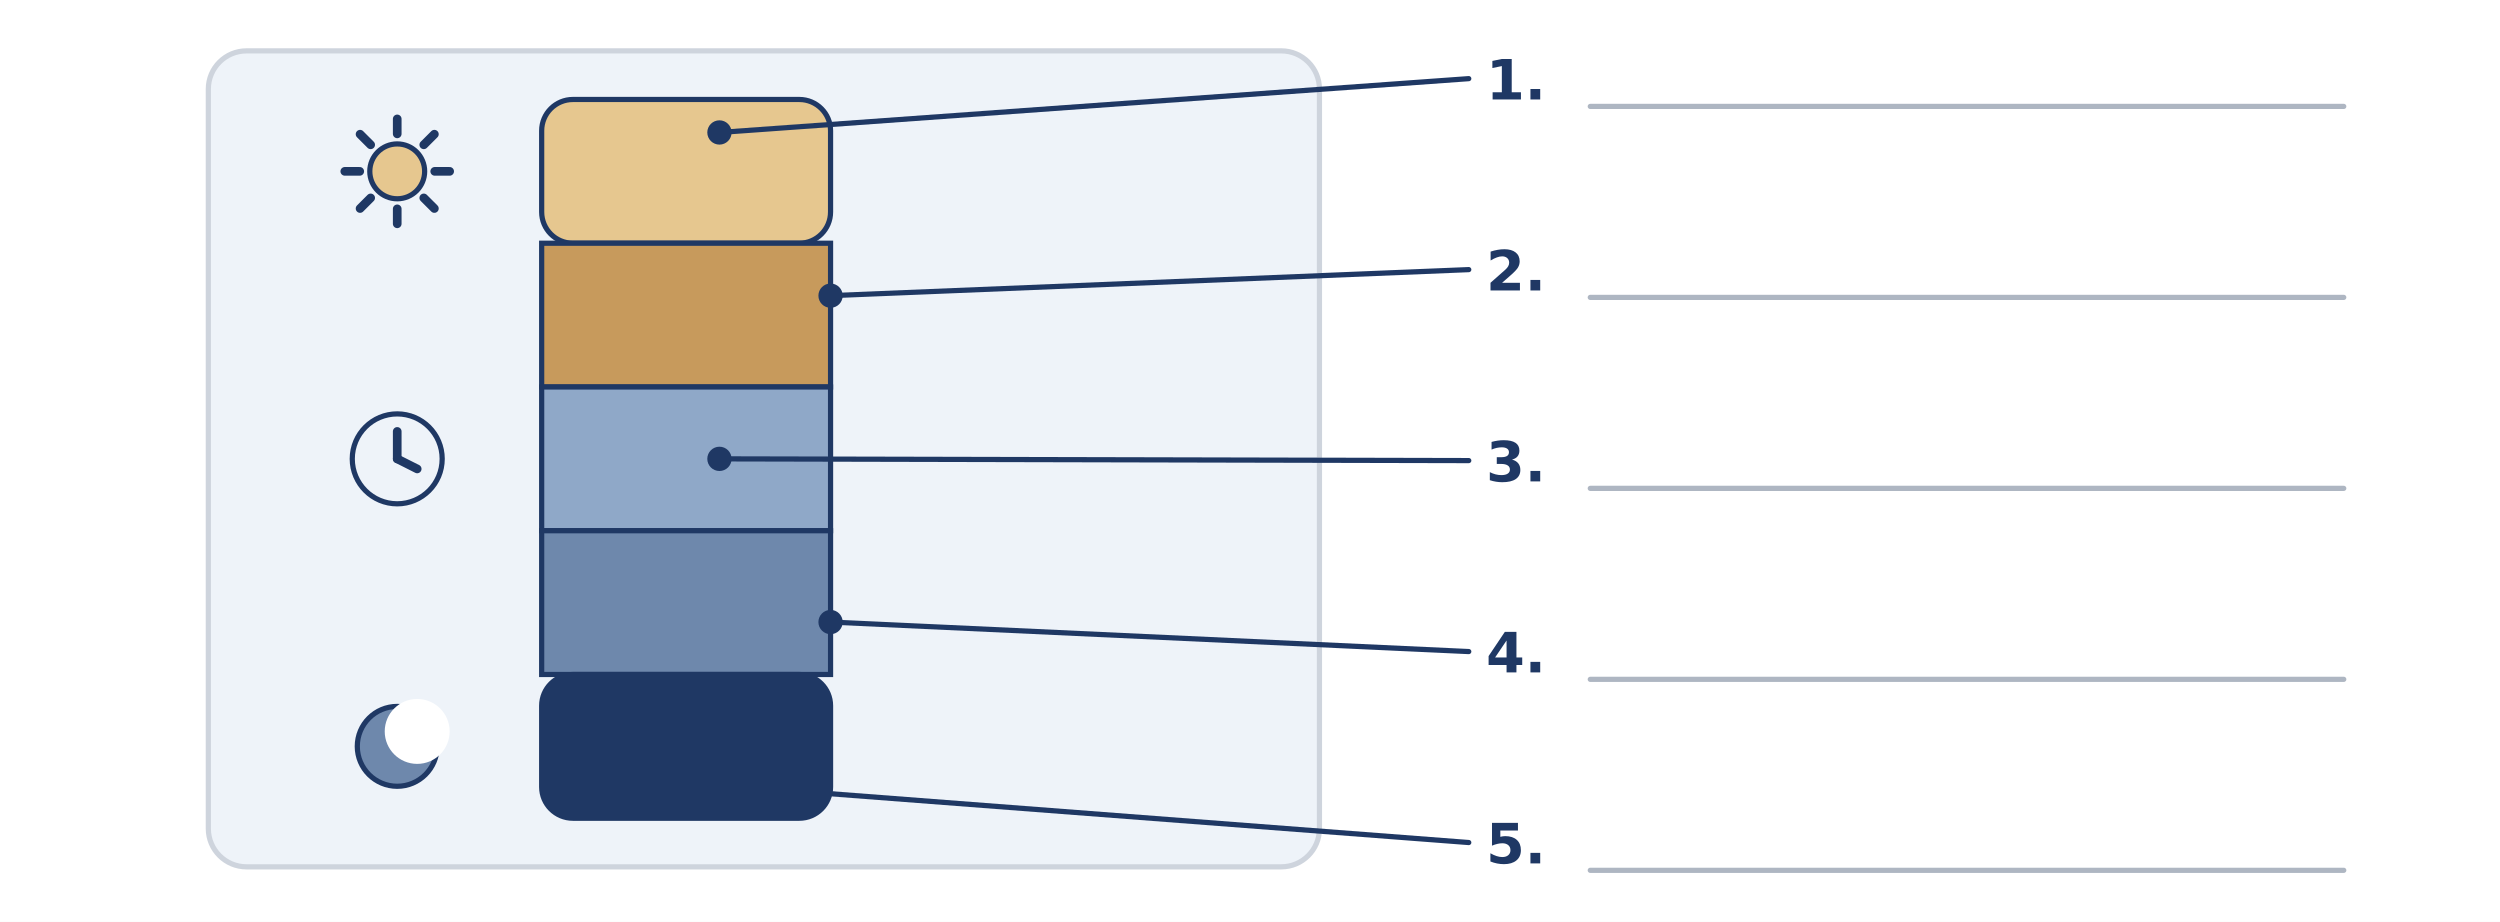
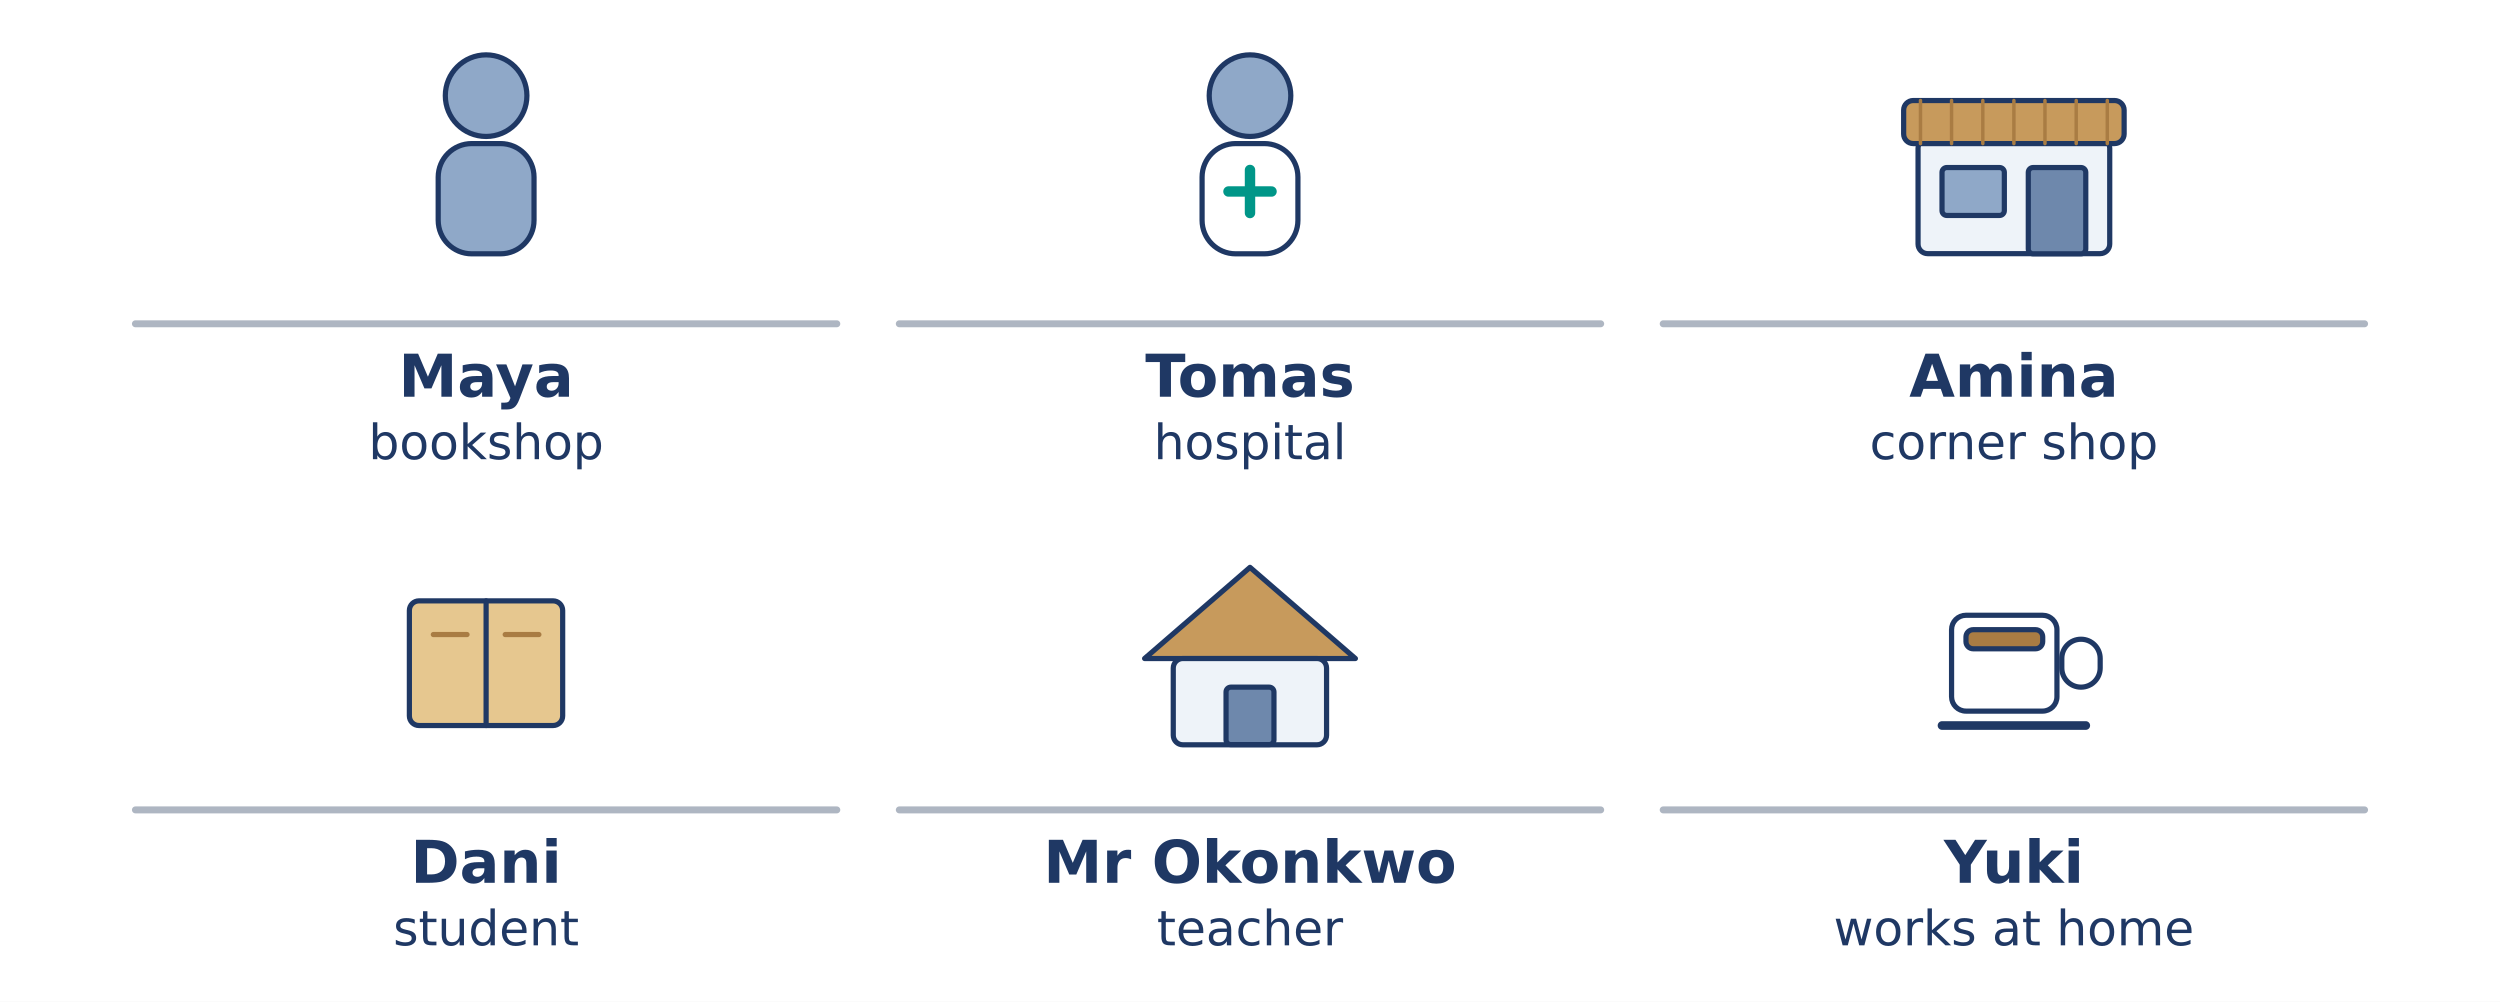
- <svg xmlns="http://www.w3.org/2000/svg" width="1440" height="531" viewBox="0 0 1440 531">
-   <rect width="1440" height="531" fill="#FFFFFF" />
-   <rect x="120.0" y="29.3" width="640.0" height="470.0" rx="22" fill="#EEF3F9" stroke="#CED4DD" stroke-width="3" />
-   <rect x="312.0" y="57.3" width="166.4" height="82.8" rx="18" fill="#E6C78F" stroke="#1F3864" stroke-width="3" />
-   <rect x="312.0" y="140.1" width="166.4" height="82.8" rx="0" fill="#C79A5C" stroke="#1F3864" stroke-width="3" />
-   <rect x="312.0" y="222.9" width="166.4" height="82.8" rx="0" fill="#8FA8C8" stroke="#1F3864" stroke-width="3" />
-   <rect x="312.0" y="305.7" width="166.4" height="82.8" rx="0" fill="#6E88AC" stroke="#1F3864" stroke-width="3" />
-   <rect x="312.0" y="388.5" width="166.4" height="82.8" rx="18" fill="#1F3864" stroke="#1F3864" stroke-width="3" />
-   <circle cx="228.8" cy="98.7" r="15.8" fill="#E6C78F" stroke="#1F3864" stroke-width="3" />
-   <line x1="250.4" y1="98.7" x2="259.0" y2="98.7" stroke="#1F3864" stroke-width="5" stroke-linecap="round" />
-   <line x1="244.1" y1="114.0" x2="250.2" y2="120.1" stroke="#1F3864" stroke-width="5" stroke-linecap="round" />
-   <line x1="228.8" y1="120.3" x2="228.8" y2="128.9" stroke="#1F3864" stroke-width="5" stroke-linecap="round" />
-   <line x1="213.5" y1="114.0" x2="207.4" y2="120.1" stroke="#1F3864" stroke-width="5" stroke-linecap="round" />
-   <line x1="207.2" y1="98.7" x2="198.6" y2="98.7" stroke="#1F3864" stroke-width="5" stroke-linecap="round" />
-   <line x1="213.5" y1="83.4" x2="207.4" y2="77.3" stroke="#1F3864" stroke-width="5" stroke-linecap="round" />
-   <line x1="228.8" y1="77.1" x2="228.8" y2="68.5" stroke="#1F3864" stroke-width="5" stroke-linecap="round" />
-   <line x1="244.1" y1="83.4" x2="250.2" y2="77.3" stroke="#1F3864" stroke-width="5" stroke-linecap="round" />
-   <circle cx="228.8" cy="264.3" r="25.9" fill="#EEF3F9" stroke="#1F3864" stroke-width="3" />
-   <line x1="228.8" y1="264.3" x2="228.8" y2="248.5" stroke="#1F3864" stroke-width="5" stroke-linecap="round" />
-   <line x1="228.8" y1="264.3" x2="240.3" y2="270.1" stroke="#1F3864" stroke-width="5" stroke-linecap="round" />
-   <circle cx="228.8" cy="429.9" r="23.0" fill="#6E88AC" stroke="#1F3864" stroke-width="3" />
-   <circle cx="240.3" cy="421.3" r="18.7" fill="#FFFFFF" stroke="#1F3864" stroke-width="0" />
-   <line x1="414.4" y1="76.3" x2="846.0" y2="45.3" stroke="#1F3864" stroke-width="3" stroke-linecap="round" />
-   <circle cx="414.4" cy="76.3" r="7.0" fill="#1F3864" stroke="#1F3864" stroke-width="0" />
-   <text x="856.0" y="57.3" font-family="DejaVu Sans" font-size="32" font-weight="bold" fill="#1F3864" text-anchor="start">1.</text>
-   <line x1="916.0" y1="61.3" x2="1350.0" y2="61.3" stroke="#AEB6C2" stroke-width="3" stroke-linecap="round" />
-   <line x1="478.4" y1="170.3" x2="846.0" y2="155.3" stroke="#1F3864" stroke-width="3" stroke-linecap="round" />
-   <circle cx="478.4" cy="170.3" r="7.0" fill="#1F3864" stroke="#1F3864" stroke-width="0" />
-   <text x="856.0" y="167.3" font-family="DejaVu Sans" font-size="32" font-weight="bold" fill="#1F3864" text-anchor="start">2.</text>
-   <line x1="916.0" y1="171.3" x2="1350.0" y2="171.3" stroke="#AEB6C2" stroke-width="3" stroke-linecap="round" />
-   <line x1="414.4" y1="264.3" x2="846.0" y2="265.3" stroke="#1F3864" stroke-width="3" stroke-linecap="round" />
-   <circle cx="414.4" cy="264.3" r="7.0" fill="#1F3864" stroke="#1F3864" stroke-width="0" />
-   <text x="856.0" y="277.3" font-family="DejaVu Sans" font-size="32" font-weight="bold" fill="#1F3864" text-anchor="start">3.</text>
-   <line x1="916.0" y1="281.3" x2="1350.0" y2="281.3" stroke="#AEB6C2" stroke-width="3" stroke-linecap="round" />
-   <line x1="478.4" y1="358.3" x2="846.0" y2="375.3" stroke="#1F3864" stroke-width="3" stroke-linecap="round" />
-   <circle cx="478.4" cy="358.3" r="7.0" fill="#1F3864" stroke="#1F3864" stroke-width="0" />
-   <text x="856.0" y="387.3" font-family="DejaVu Sans" font-size="32" font-weight="bold" fill="#1F3864" text-anchor="start">4.</text>
-   <line x1="916.0" y1="391.3" x2="1350.0" y2="391.3" stroke="#AEB6C2" stroke-width="3" stroke-linecap="round" />
-   <line x1="414.4" y1="452.3" x2="846.0" y2="485.3" stroke="#1F3864" stroke-width="3" stroke-linecap="round" />
-   <circle cx="414.4" cy="452.3" r="7.0" fill="#1F3864" stroke="#1F3864" stroke-width="0" />
-   <text x="856.0" y="497.3" font-family="DejaVu Sans" font-size="32" font-weight="bold" fill="#1F3864" text-anchor="start">5.</text>
-   <line x1="916.0" y1="501.3" x2="1350.0" y2="501.3" stroke="#AEB6C2" stroke-width="3" stroke-linecap="round" />
+ <svg xmlns="http://www.w3.org/2000/svg" width="1440" height="577" viewBox="0 0 1440 577">
+   <rect width="1440" height="577" fill="#FFFFFF" />
+   <circle cx="280.0" cy="55.1" r="23.5" fill="#8FA8C8" stroke="#1F3864" stroke-width="3" />
+   <rect x="252.4" y="82.7" width="55.2" height="63.5" rx="19.32" fill="#8FA8C8" stroke="#1F3864" stroke-width="3" />
+   <line x1="78.0" y1="186.5" x2="482.0" y2="186.5" stroke="#AEB6C2" stroke-width="4" stroke-linecap="round" />
+   <text x="280.0" y="228.5" font-family="DejaVu Sans" font-size="34" font-weight="bold" fill="#1F3864" text-anchor="middle">Maya</text>
+   <text x="280.0" y="264.5" font-family="DejaVu Sans" font-size="28" font-weight="normal" fill="#1F3864" text-anchor="middle">bookshop</text>
+   <circle cx="720.0" cy="55.1" r="23.5" fill="#8FA8C8" stroke="#1F3864" stroke-width="3" />
+   <rect x="692.4" y="82.7" width="55.2" height="63.5" rx="19.32" fill="#FFFFFF" stroke="#1F3864" stroke-width="3" />
+   <line x1="707.6" y1="110.3" x2="732.4" y2="110.3" stroke="#009688" stroke-width="6" stroke-linecap="round" />
+   <line x1="720.0" y1="97.9" x2="720.0" y2="122.7" stroke="#009688" stroke-width="6" stroke-linecap="round" />
+   <line x1="518.0" y1="186.5" x2="922.0" y2="186.5" stroke="#AEB6C2" stroke-width="4" stroke-linecap="round" />
+   <text x="720.0" y="228.5" font-family="DejaVu Sans" font-size="34" font-weight="bold" fill="#1F3864" text-anchor="middle">Tomas</text>
+   <text x="720.0" y="264.5" font-family="DejaVu Sans" font-size="28" font-weight="normal" fill="#1F3864" text-anchor="middle">hospital</text>
+   <rect x="1104.8" y="79.9" width="110.4" height="66.2" rx="5.52" fill="#EEF3F9" stroke="#1F3864" stroke-width="3" />
+   <rect x="1096.5" y="57.9" width="127.0" height="24.8" rx="5.52" fill="#C79A5C" stroke="#1F3864" stroke-width="3" />
+   <line x1="1106.2" y1="57.9" x2="1106.2" y2="82.7" stroke="#A97C43" stroke-width="2" stroke-linecap="round" />
+   <line x1="1124.1" y1="57.9" x2="1124.1" y2="82.7" stroke="#A97C43" stroke-width="2" stroke-linecap="round" />
+   <line x1="1142.1" y1="57.9" x2="1142.1" y2="82.7" stroke="#A97C43" stroke-width="2" stroke-linecap="round" />
+   <line x1="1160.0" y1="57.9" x2="1160.0" y2="82.7" stroke="#A97C43" stroke-width="2" stroke-linecap="round" />
+   <line x1="1177.9" y1="57.9" x2="1177.9" y2="82.7" stroke="#A97C43" stroke-width="2" stroke-linecap="round" />
+   <line x1="1195.9" y1="57.9" x2="1195.9" y2="82.7" stroke="#A97C43" stroke-width="2" stroke-linecap="round" />
+   <line x1="1213.8" y1="57.9" x2="1213.8" y2="82.7" stroke="#A97C43" stroke-width="2" stroke-linecap="round" />
+   <rect x="1118.6" y="96.5" width="35.9" height="27.6" rx="2.76" fill="#8FA8C8" stroke="#1F3864" stroke-width="3" />
+   <rect x="1168.3" y="96.5" width="33.1" height="49.7" rx="2.76" fill="#6E88AC" stroke="#1F3864" stroke-width="3" />
+   <line x1="958.0" y1="186.5" x2="1362.0" y2="186.5" stroke="#AEB6C2" stroke-width="4" stroke-linecap="round" />
+   <text x="1160.0" y="228.5" font-family="DejaVu Sans" font-size="34" font-weight="bold" fill="#1F3864" text-anchor="middle">Amina</text>
+   <text x="1160.0" y="264.5" font-family="DejaVu Sans" font-size="28" font-weight="normal" fill="#1F3864" text-anchor="middle">corner shop</text>
+   <rect x="235.8" y="346.1" width="88.3" height="71.8" rx="5.52" fill="#E6C78F" stroke="#1F3864" stroke-width="3" />
+   <line x1="280.0" y1="346.1" x2="280.0" y2="417.9" stroke="#1F3864" stroke-width="3" stroke-linecap="round" />
+   <line x1="249.6" y1="365.5" x2="269.0" y2="365.5" stroke="#A97C43" stroke-width="3" stroke-linecap="round" />
+   <line x1="291.0" y1="365.5" x2="310.4" y2="365.5" stroke="#A97C43" stroke-width="3" stroke-linecap="round" />
+   <line x1="78.0" y1="466.5" x2="482.0" y2="466.5" stroke="#AEB6C2" stroke-width="4" stroke-linecap="round" />
+   <text x="280.0" y="508.5" font-family="DejaVu Sans" font-size="34" font-weight="bold" fill="#1F3864" text-anchor="middle">Dani</text>
+   <text x="280.0" y="544.5" font-family="DejaVu Sans" font-size="28" font-weight="normal" fill="#1F3864" text-anchor="middle">student</text>
+   <path d="M 659.3 379.3 L 720.0 326.8 L 780.7 379.3 Z" fill="#C79A5C" stroke="#1F3864" stroke-width="3" stroke-linecap="round" stroke-linejoin="round" />
+   <rect x="675.8" y="379.3" width="88.3" height="49.7" rx="5.52" fill="#EEF3F9" stroke="#1F3864" stroke-width="3" />
+   <rect x="706.2" y="395.8" width="27.6" height="33.1" rx="2.76" fill="#6E88AC" stroke="#1F3864" stroke-width="3" />
+   <line x1="518.0" y1="466.5" x2="922.0" y2="466.5" stroke="#AEB6C2" stroke-width="4" stroke-linecap="round" />
+   <text x="720.0" y="508.5" font-family="DejaVu Sans" font-size="34" font-weight="bold" fill="#1F3864" text-anchor="middle">Mr Okonkwo</text>
+   <text x="720.0" y="544.5" font-family="DejaVu Sans" font-size="28" font-weight="normal" fill="#1F3864" text-anchor="middle">teacher</text>
+   <rect x="1124.1" y="354.4" width="60.7" height="55.2" rx="8.28" fill="#FFFFFF" stroke="#1F3864" stroke-width="3" />
+   <rect x="1187.6" y="368.2" width="22.1" height="27.6" rx="11.04" fill="#FFFFFF" stroke="#1F3864" stroke-width="3" />
+   <rect x="1132.4" y="362.7" width="44.2" height="11.0" rx="4.14" fill="#A97C43" stroke="#1F3864" stroke-width="3" />
+   <line x1="1118.6" y1="417.9" x2="1201.4" y2="417.9" stroke="#1F3864" stroke-width="5" stroke-linecap="round" />
+   <line x1="958.0" y1="466.5" x2="1362.0" y2="466.5" stroke="#AEB6C2" stroke-width="4" stroke-linecap="round" />
+   <text x="1160.0" y="508.5" font-family="DejaVu Sans" font-size="34" font-weight="bold" fill="#1F3864" text-anchor="middle">Yuki</text>
+   <text x="1160.0" y="544.5" font-family="DejaVu Sans" font-size="28" font-weight="normal" fill="#1F3864" text-anchor="middle">works at home</text>
</svg>
